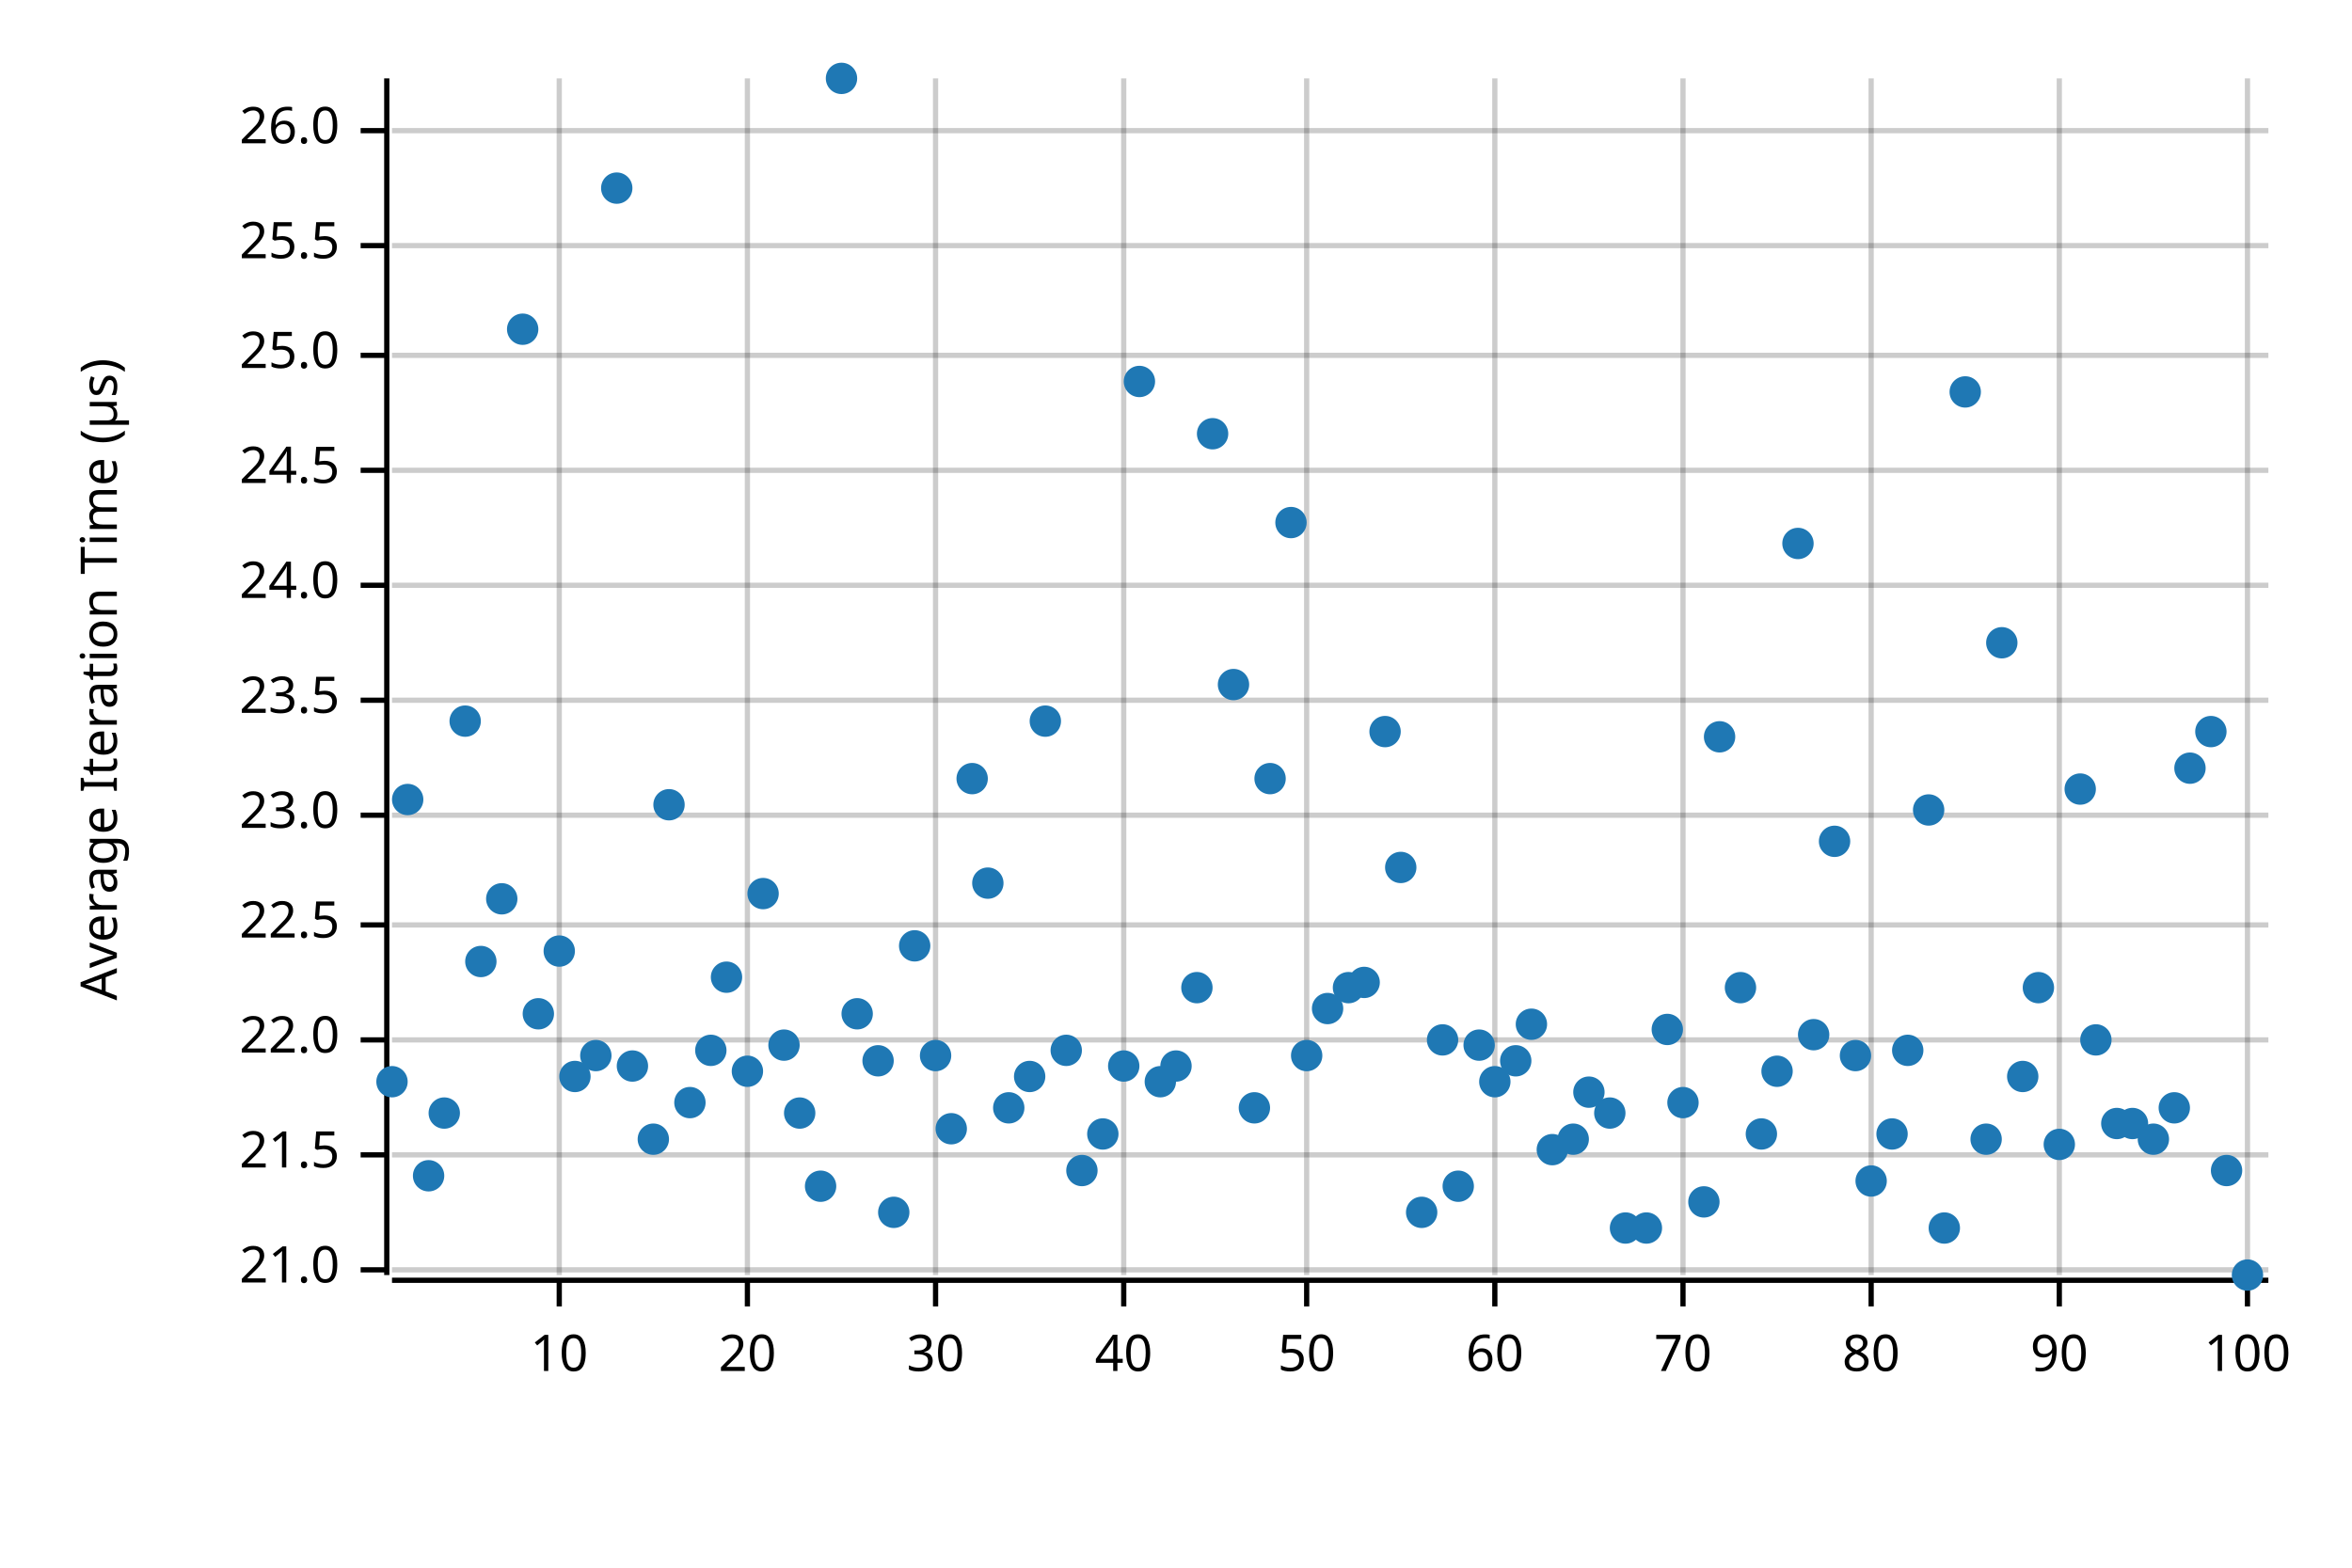
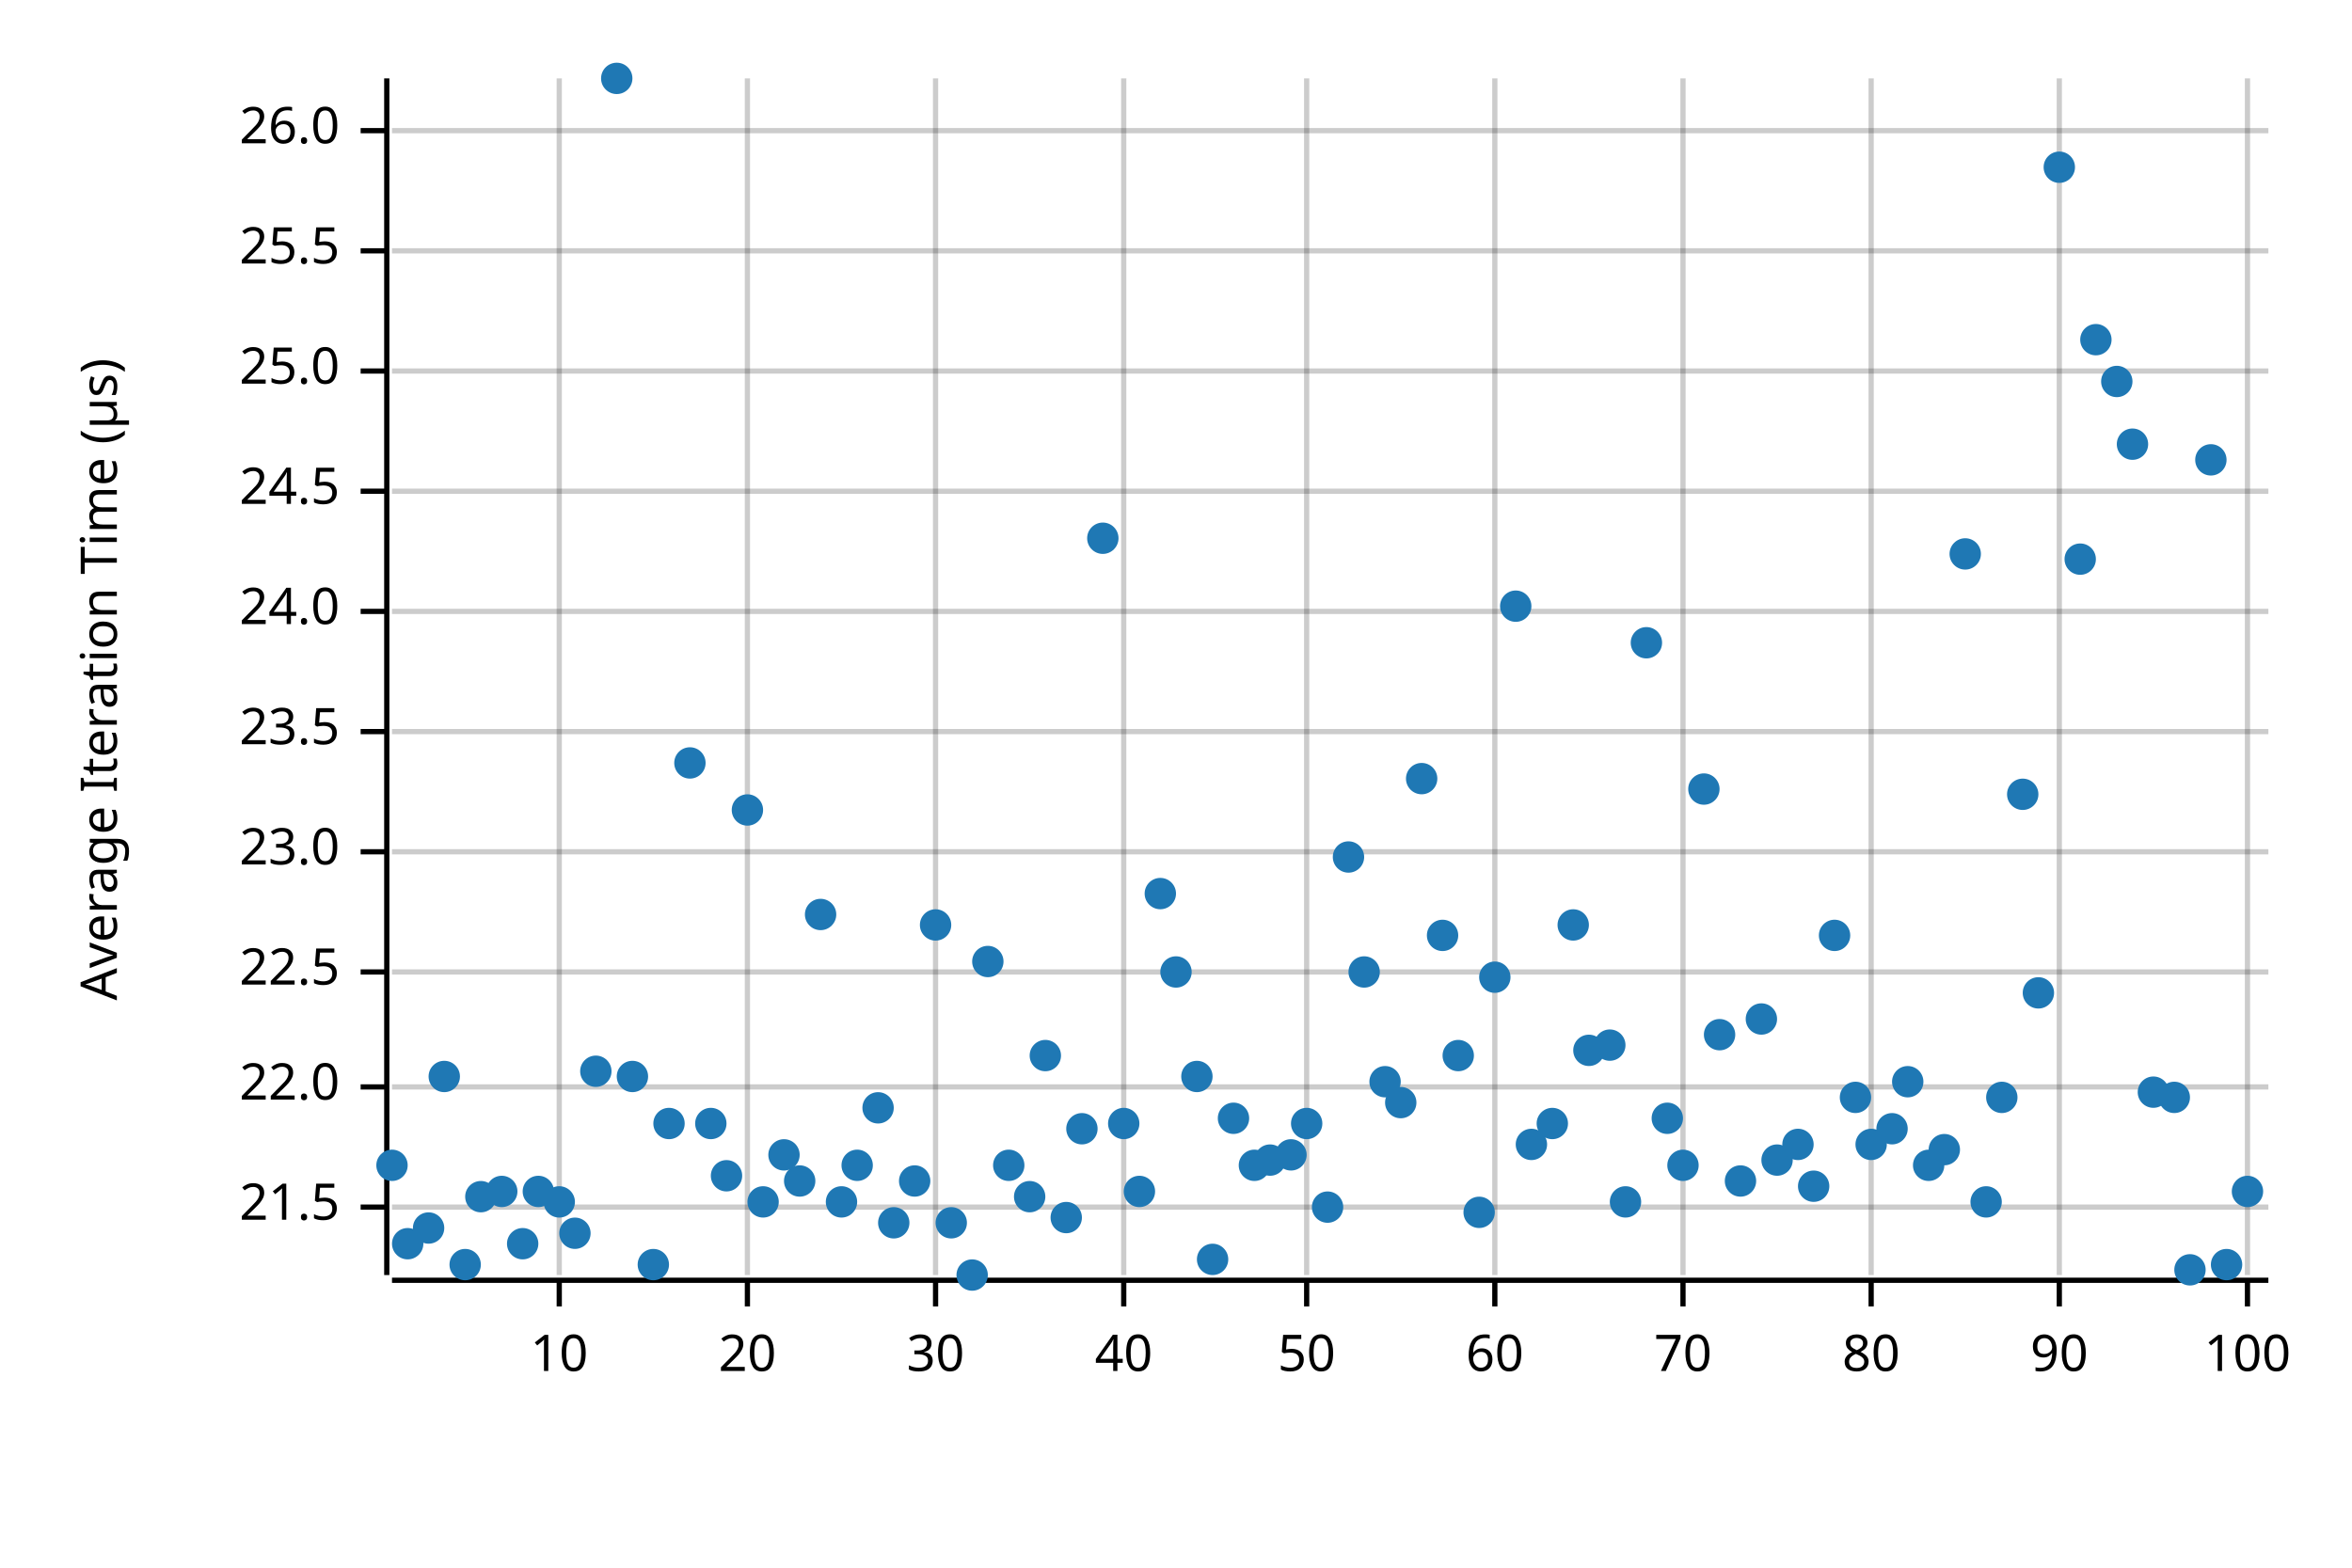
<svg xmlns="http://www.w3.org/2000/svg" width="450" height="300" viewBox="0 0 450 300">
  <text x="15" y="130" dy="0.76em" text-anchor="middle" font-family="sans-serif" font-size="9.677" opacity="1" fill="#000000" transform="rotate(270, 15, 130)">
Average Iteration Time (µs)
</text>
  <line opacity="0.2" stroke="#000000" stroke-width="1" x1="107" y1="244" x2="107" y2="15" />
  <line opacity="0.2" stroke="#000000" stroke-width="1" x1="143" y1="244" x2="143" y2="15" />
  <line opacity="0.2" stroke="#000000" stroke-width="1" x1="179" y1="244" x2="179" y2="15" />
  <line opacity="0.2" stroke="#000000" stroke-width="1" x1="215" y1="244" x2="215" y2="15" />
  <line opacity="0.2" stroke="#000000" stroke-width="1" x1="250" y1="244" x2="250" y2="15" />
  <line opacity="0.2" stroke="#000000" stroke-width="1" x1="286" y1="244" x2="286" y2="15" />
  <line opacity="0.2" stroke="#000000" stroke-width="1" x1="322" y1="244" x2="322" y2="15" />
  <line opacity="0.2" stroke="#000000" stroke-width="1" x1="358" y1="244" x2="358" y2="15" />
  <line opacity="0.2" stroke="#000000" stroke-width="1" x1="394" y1="244" x2="394" y2="15" />
  <line opacity="0.2" stroke="#000000" stroke-width="1" x1="430" y1="244" x2="430" y2="15" />
-   <line opacity="0.2" stroke="#000000" stroke-width="1" x1="75" y1="243" x2="434" y2="243" />
-   <line opacity="0.2" stroke="#000000" stroke-width="1" x1="75" y1="221" x2="434" y2="221" />
-   <line opacity="0.2" stroke="#000000" stroke-width="1" x1="75" y1="199" x2="434" y2="199" />
-   <line opacity="0.2" stroke="#000000" stroke-width="1" x1="75" y1="177" x2="434" y2="177" />
-   <line opacity="0.2" stroke="#000000" stroke-width="1" x1="75" y1="156" x2="434" y2="156" />
-   <line opacity="0.2" stroke="#000000" stroke-width="1" x1="75" y1="134" x2="434" y2="134" />
-   <line opacity="0.2" stroke="#000000" stroke-width="1" x1="75" y1="112" x2="434" y2="112" />
-   <line opacity="0.2" stroke="#000000" stroke-width="1" x1="75" y1="90" x2="434" y2="90" />
-   <line opacity="0.2" stroke="#000000" stroke-width="1" x1="75" y1="68" x2="434" y2="68" />
-   <line opacity="0.2" stroke="#000000" stroke-width="1" x1="75" y1="47" x2="434" y2="47" />
+   <line opacity="0.2" stroke="#000000" stroke-width="1" x1="75" y1="231" x2="434" y2="231" />
+   <line opacity="0.2" stroke="#000000" stroke-width="1" x1="75" y1="208" x2="434" y2="208" />
+   <line opacity="0.2" stroke="#000000" stroke-width="1" x1="75" y1="186" x2="434" y2="186" />
+   <line opacity="0.2" stroke="#000000" stroke-width="1" x1="75" y1="163" x2="434" y2="163" />
+   <line opacity="0.2" stroke="#000000" stroke-width="1" x1="75" y1="140" x2="434" y2="140" />
+   <line opacity="0.2" stroke="#000000" stroke-width="1" x1="75" y1="117" x2="434" y2="117" />
+   <line opacity="0.2" stroke="#000000" stroke-width="1" x1="75" y1="94" x2="434" y2="94" />
+   <line opacity="0.2" stroke="#000000" stroke-width="1" x1="75" y1="71" x2="434" y2="71" />
+   <line opacity="0.2" stroke="#000000" stroke-width="1" x1="75" y1="48" x2="434" y2="48" />
  <line opacity="0.2" stroke="#000000" stroke-width="1" x1="75" y1="25" x2="434" y2="25" />
  <polyline fill="none" opacity="1" stroke="#000000" stroke-width="1" points="74,15 74,244 " />
-   <text x="65" y="243" dy="0.5ex" text-anchor="end" font-family="sans-serif" font-size="9.677" opacity="1" fill="#000000">
- 21.0
- </text>
-   <polyline fill="none" opacity="1" stroke="#000000" stroke-width="1" points="69,243 74,243 " />
-   <text x="65" y="221" dy="0.5ex" text-anchor="end" font-family="sans-serif" font-size="9.677" opacity="1" fill="#000000">
+   <text x="65" y="231" dy="0.5ex" text-anchor="end" font-family="sans-serif" font-size="9.677" opacity="1" fill="#000000">
21.5
</text>
-   <polyline fill="none" opacity="1" stroke="#000000" stroke-width="1" points="69,221 74,221 " />
-   <text x="65" y="199" dy="0.5ex" text-anchor="end" font-family="sans-serif" font-size="9.677" opacity="1" fill="#000000">
+   <polyline fill="none" opacity="1" stroke="#000000" stroke-width="1" points="69,231 74,231 " />
+   <text x="65" y="208" dy="0.5ex" text-anchor="end" font-family="sans-serif" font-size="9.677" opacity="1" fill="#000000">
22.0
</text>
-   <polyline fill="none" opacity="1" stroke="#000000" stroke-width="1" points="69,199 74,199 " />
-   <text x="65" y="177" dy="0.5ex" text-anchor="end" font-family="sans-serif" font-size="9.677" opacity="1" fill="#000000">
+   <polyline fill="none" opacity="1" stroke="#000000" stroke-width="1" points="69,208 74,208 " />
+   <text x="65" y="186" dy="0.5ex" text-anchor="end" font-family="sans-serif" font-size="9.677" opacity="1" fill="#000000">
22.5
</text>
-   <polyline fill="none" opacity="1" stroke="#000000" stroke-width="1" points="69,177 74,177 " />
-   <text x="65" y="156" dy="0.5ex" text-anchor="end" font-family="sans-serif" font-size="9.677" opacity="1" fill="#000000">
+   <polyline fill="none" opacity="1" stroke="#000000" stroke-width="1" points="69,186 74,186 " />
+   <text x="65" y="163" dy="0.5ex" text-anchor="end" font-family="sans-serif" font-size="9.677" opacity="1" fill="#000000">
23.0
</text>
-   <polyline fill="none" opacity="1" stroke="#000000" stroke-width="1" points="69,156 74,156 " />
-   <text x="65" y="134" dy="0.5ex" text-anchor="end" font-family="sans-serif" font-size="9.677" opacity="1" fill="#000000">
+   <polyline fill="none" opacity="1" stroke="#000000" stroke-width="1" points="69,163 74,163 " />
+   <text x="65" y="140" dy="0.5ex" text-anchor="end" font-family="sans-serif" font-size="9.677" opacity="1" fill="#000000">
23.5
</text>
-   <polyline fill="none" opacity="1" stroke="#000000" stroke-width="1" points="69,134 74,134 " />
-   <text x="65" y="112" dy="0.5ex" text-anchor="end" font-family="sans-serif" font-size="9.677" opacity="1" fill="#000000">
+   <polyline fill="none" opacity="1" stroke="#000000" stroke-width="1" points="69,140 74,140 " />
+   <text x="65" y="117" dy="0.5ex" text-anchor="end" font-family="sans-serif" font-size="9.677" opacity="1" fill="#000000">
24.0
</text>
-   <polyline fill="none" opacity="1" stroke="#000000" stroke-width="1" points="69,112 74,112 " />
-   <text x="65" y="90" dy="0.5ex" text-anchor="end" font-family="sans-serif" font-size="9.677" opacity="1" fill="#000000">
+   <polyline fill="none" opacity="1" stroke="#000000" stroke-width="1" points="69,117 74,117 " />
+   <text x="65" y="94" dy="0.5ex" text-anchor="end" font-family="sans-serif" font-size="9.677" opacity="1" fill="#000000">
24.5
</text>
-   <polyline fill="none" opacity="1" stroke="#000000" stroke-width="1" points="69,90 74,90 " />
-   <text x="65" y="68" dy="0.5ex" text-anchor="end" font-family="sans-serif" font-size="9.677" opacity="1" fill="#000000">
+   <polyline fill="none" opacity="1" stroke="#000000" stroke-width="1" points="69,94 74,94 " />
+   <text x="65" y="71" dy="0.5ex" text-anchor="end" font-family="sans-serif" font-size="9.677" opacity="1" fill="#000000">
25.0
</text>
-   <polyline fill="none" opacity="1" stroke="#000000" stroke-width="1" points="69,68 74,68 " />
-   <text x="65" y="47" dy="0.5ex" text-anchor="end" font-family="sans-serif" font-size="9.677" opacity="1" fill="#000000">
+   <polyline fill="none" opacity="1" stroke="#000000" stroke-width="1" points="69,71 74,71 " />
+   <text x="65" y="48" dy="0.5ex" text-anchor="end" font-family="sans-serif" font-size="9.677" opacity="1" fill="#000000">
25.5
</text>
-   <polyline fill="none" opacity="1" stroke="#000000" stroke-width="1" points="69,47 74,47 " />
+   <polyline fill="none" opacity="1" stroke="#000000" stroke-width="1" points="69,48 74,48 " />
  <text x="65" y="25" dy="0.5ex" text-anchor="end" font-family="sans-serif" font-size="9.677" opacity="1" fill="#000000">
26.0
</text>
  <polyline fill="none" opacity="1" stroke="#000000" stroke-width="1" points="69,25 74,25 " />
  <polyline fill="none" opacity="1" stroke="#000000" stroke-width="1" points="75,245 434,245 " />
  <text x="107" y="255" dy="0.76em" text-anchor="middle" font-family="sans-serif" font-size="9.677" opacity="1" fill="#000000">
10
</text>
  <polyline fill="none" opacity="1" stroke="#000000" stroke-width="1" points="107,245 107,250 " />
  <text x="143" y="255" dy="0.76em" text-anchor="middle" font-family="sans-serif" font-size="9.677" opacity="1" fill="#000000">
20
</text>
  <polyline fill="none" opacity="1" stroke="#000000" stroke-width="1" points="143,245 143,250 " />
  <text x="179" y="255" dy="0.76em" text-anchor="middle" font-family="sans-serif" font-size="9.677" opacity="1" fill="#000000">
30
</text>
  <polyline fill="none" opacity="1" stroke="#000000" stroke-width="1" points="179,245 179,250 " />
  <text x="215" y="255" dy="0.76em" text-anchor="middle" font-family="sans-serif" font-size="9.677" opacity="1" fill="#000000">
40
</text>
  <polyline fill="none" opacity="1" stroke="#000000" stroke-width="1" points="215,245 215,250 " />
  <text x="250" y="255" dy="0.76em" text-anchor="middle" font-family="sans-serif" font-size="9.677" opacity="1" fill="#000000">
50
</text>
  <polyline fill="none" opacity="1" stroke="#000000" stroke-width="1" points="250,245 250,250 " />
  <text x="286" y="255" dy="0.76em" text-anchor="middle" font-family="sans-serif" font-size="9.677" opacity="1" fill="#000000">
60
</text>
  <polyline fill="none" opacity="1" stroke="#000000" stroke-width="1" points="286,245 286,250 " />
  <text x="322" y="255" dy="0.76em" text-anchor="middle" font-family="sans-serif" font-size="9.677" opacity="1" fill="#000000">
70
</text>
  <polyline fill="none" opacity="1" stroke="#000000" stroke-width="1" points="322,245 322,250 " />
  <text x="358" y="255" dy="0.76em" text-anchor="middle" font-family="sans-serif" font-size="9.677" opacity="1" fill="#000000">
80
</text>
  <polyline fill="none" opacity="1" stroke="#000000" stroke-width="1" points="358,245 358,250 " />
  <text x="394" y="255" dy="0.76em" text-anchor="middle" font-family="sans-serif" font-size="9.677" opacity="1" fill="#000000">
90
</text>
  <polyline fill="none" opacity="1" stroke="#000000" stroke-width="1" points="394,245 394,250 " />
  <text x="430" y="255" dy="0.76em" text-anchor="middle" font-family="sans-serif" font-size="9.677" opacity="1" fill="#000000">
100
</text>
  <polyline fill="none" opacity="1" stroke="#000000" stroke-width="1" points="430,245 430,250 " />
-   <circle cx="75" cy="207" r="3" opacity="1" fill="#1F78B4" stroke="none" stroke-width="1" />
-   <circle cx="78" cy="153" r="3" opacity="1" fill="#1F78B4" stroke="none" stroke-width="1" />
-   <circle cx="82" cy="225" r="3" opacity="1" fill="#1F78B4" stroke="none" stroke-width="1" />
-   <circle cx="85" cy="213" r="3" opacity="1" fill="#1F78B4" stroke="none" stroke-width="1" />
-   <circle cx="89" cy="138" r="3" opacity="1" fill="#1F78B4" stroke="none" stroke-width="1" />
-   <circle cx="92" cy="184" r="3" opacity="1" fill="#1F78B4" stroke="none" stroke-width="1" />
-   <circle cx="96" cy="172" r="3" opacity="1" fill="#1F78B4" stroke="none" stroke-width="1" />
-   <circle cx="100" cy="63" r="3" opacity="1" fill="#1F78B4" stroke="none" stroke-width="1" />
-   <circle cx="103" cy="194" r="3" opacity="1" fill="#1F78B4" stroke="none" stroke-width="1" />
-   <circle cx="107" cy="182" r="3" opacity="1" fill="#1F78B4" stroke="none" stroke-width="1" />
-   <circle cx="110" cy="206" r="3" opacity="1" fill="#1F78B4" stroke="none" stroke-width="1" />
-   <circle cx="114" cy="202" r="3" opacity="1" fill="#1F78B4" stroke="none" stroke-width="1" />
-   <circle cx="118" cy="36" r="3" opacity="1" fill="#1F78B4" stroke="none" stroke-width="1" />
-   <circle cx="121" cy="204" r="3" opacity="1" fill="#1F78B4" stroke="none" stroke-width="1" />
-   <circle cx="125" cy="218" r="3" opacity="1" fill="#1F78B4" stroke="none" stroke-width="1" />
-   <circle cx="128" cy="154" r="3" opacity="1" fill="#1F78B4" stroke="none" stroke-width="1" />
-   <circle cx="132" cy="211" r="3" opacity="1" fill="#1F78B4" stroke="none" stroke-width="1" />
-   <circle cx="136" cy="201" r="3" opacity="1" fill="#1F78B4" stroke="none" stroke-width="1" />
-   <circle cx="139" cy="187" r="3" opacity="1" fill="#1F78B4" stroke="none" stroke-width="1" />
-   <circle cx="143" cy="205" r="3" opacity="1" fill="#1F78B4" stroke="none" stroke-width="1" />
-   <circle cx="146" cy="171" r="3" opacity="1" fill="#1F78B4" stroke="none" stroke-width="1" />
-   <circle cx="150" cy="200" r="3" opacity="1" fill="#1F78B4" stroke="none" stroke-width="1" />
-   <circle cx="153" cy="213" r="3" opacity="1" fill="#1F78B4" stroke="none" stroke-width="1" />
-   <circle cx="157" cy="227" r="3" opacity="1" fill="#1F78B4" stroke="none" stroke-width="1" />
-   <circle cx="161" cy="15" r="3" opacity="1" fill="#1F78B4" stroke="none" stroke-width="1" />
-   <circle cx="164" cy="194" r="3" opacity="1" fill="#1F78B4" stroke="none" stroke-width="1" />
-   <circle cx="168" cy="203" r="3" opacity="1" fill="#1F78B4" stroke="none" stroke-width="1" />
-   <circle cx="171" cy="232" r="3" opacity="1" fill="#1F78B4" stroke="none" stroke-width="1" />
-   <circle cx="175" cy="181" r="3" opacity="1" fill="#1F78B4" stroke="none" stroke-width="1" />
-   <circle cx="179" cy="202" r="3" opacity="1" fill="#1F78B4" stroke="none" stroke-width="1" />
-   <circle cx="182" cy="216" r="3" opacity="1" fill="#1F78B4" stroke="none" stroke-width="1" />
-   <circle cx="186" cy="149" r="3" opacity="1" fill="#1F78B4" stroke="none" stroke-width="1" />
-   <circle cx="189" cy="169" r="3" opacity="1" fill="#1F78B4" stroke="none" stroke-width="1" />
-   <circle cx="193" cy="212" r="3" opacity="1" fill="#1F78B4" stroke="none" stroke-width="1" />
-   <circle cx="197" cy="206" r="3" opacity="1" fill="#1F78B4" stroke="none" stroke-width="1" />
-   <circle cx="200" cy="138" r="3" opacity="1" fill="#1F78B4" stroke="none" stroke-width="1" />
-   <circle cx="204" cy="201" r="3" opacity="1" fill="#1F78B4" stroke="none" stroke-width="1" />
-   <circle cx="207" cy="224" r="3" opacity="1" fill="#1F78B4" stroke="none" stroke-width="1" />
-   <circle cx="211" cy="217" r="3" opacity="1" fill="#1F78B4" stroke="none" stroke-width="1" />
-   <circle cx="215" cy="204" r="3" opacity="1" fill="#1F78B4" stroke="none" stroke-width="1" />
-   <circle cx="218" cy="73" r="3" opacity="1" fill="#1F78B4" stroke="none" stroke-width="1" />
-   <circle cx="222" cy="207" r="3" opacity="1" fill="#1F78B4" stroke="none" stroke-width="1" />
-   <circle cx="225" cy="204" r="3" opacity="1" fill="#1F78B4" stroke="none" stroke-width="1" />
-   <circle cx="229" cy="189" r="3" opacity="1" fill="#1F78B4" stroke="none" stroke-width="1" />
-   <circle cx="232" cy="83" r="3" opacity="1" fill="#1F78B4" stroke="none" stroke-width="1" />
-   <circle cx="236" cy="131" r="3" opacity="1" fill="#1F78B4" stroke="none" stroke-width="1" />
-   <circle cx="240" cy="212" r="3" opacity="1" fill="#1F78B4" stroke="none" stroke-width="1" />
-   <circle cx="243" cy="149" r="3" opacity="1" fill="#1F78B4" stroke="none" stroke-width="1" />
-   <circle cx="247" cy="100" r="3" opacity="1" fill="#1F78B4" stroke="none" stroke-width="1" />
-   <circle cx="250" cy="202" r="3" opacity="1" fill="#1F78B4" stroke="none" stroke-width="1" />
-   <circle cx="254" cy="193" r="3" opacity="1" fill="#1F78B4" stroke="none" stroke-width="1" />
-   <circle cx="258" cy="189" r="3" opacity="1" fill="#1F78B4" stroke="none" stroke-width="1" />
-   <circle cx="261" cy="188" r="3" opacity="1" fill="#1F78B4" stroke="none" stroke-width="1" />
-   <circle cx="265" cy="140" r="3" opacity="1" fill="#1F78B4" stroke="none" stroke-width="1" />
-   <circle cx="268" cy="166" r="3" opacity="1" fill="#1F78B4" stroke="none" stroke-width="1" />
-   <circle cx="272" cy="232" r="3" opacity="1" fill="#1F78B4" stroke="none" stroke-width="1" />
-   <circle cx="276" cy="199" r="3" opacity="1" fill="#1F78B4" stroke="none" stroke-width="1" />
-   <circle cx="279" cy="227" r="3" opacity="1" fill="#1F78B4" stroke="none" stroke-width="1" />
-   <circle cx="283" cy="200" r="3" opacity="1" fill="#1F78B4" stroke="none" stroke-width="1" />
-   <circle cx="286" cy="207" r="3" opacity="1" fill="#1F78B4" stroke="none" stroke-width="1" />
-   <circle cx="290" cy="203" r="3" opacity="1" fill="#1F78B4" stroke="none" stroke-width="1" />
-   <circle cx="293" cy="196" r="3" opacity="1" fill="#1F78B4" stroke="none" stroke-width="1" />
-   <circle cx="297" cy="220" r="3" opacity="1" fill="#1F78B4" stroke="none" stroke-width="1" />
-   <circle cx="301" cy="218" r="3" opacity="1" fill="#1F78B4" stroke="none" stroke-width="1" />
-   <circle cx="304" cy="209" r="3" opacity="1" fill="#1F78B4" stroke="none" stroke-width="1" />
-   <circle cx="308" cy="213" r="3" opacity="1" fill="#1F78B4" stroke="none" stroke-width="1" />
-   <circle cx="311" cy="235" r="3" opacity="1" fill="#1F78B4" stroke="none" stroke-width="1" />
-   <circle cx="315" cy="235" r="3" opacity="1" fill="#1F78B4" stroke="none" stroke-width="1" />
-   <circle cx="319" cy="197" r="3" opacity="1" fill="#1F78B4" stroke="none" stroke-width="1" />
-   <circle cx="322" cy="211" r="3" opacity="1" fill="#1F78B4" stroke="none" stroke-width="1" />
-   <circle cx="326" cy="230" r="3" opacity="1" fill="#1F78B4" stroke="none" stroke-width="1" />
-   <circle cx="329" cy="141" r="3" opacity="1" fill="#1F78B4" stroke="none" stroke-width="1" />
-   <circle cx="333" cy="189" r="3" opacity="1" fill="#1F78B4" stroke="none" stroke-width="1" />
-   <circle cx="337" cy="217" r="3" opacity="1" fill="#1F78B4" stroke="none" stroke-width="1" />
-   <circle cx="340" cy="205" r="3" opacity="1" fill="#1F78B4" stroke="none" stroke-width="1" />
-   <circle cx="344" cy="104" r="3" opacity="1" fill="#1F78B4" stroke="none" stroke-width="1" />
-   <circle cx="347" cy="198" r="3" opacity="1" fill="#1F78B4" stroke="none" stroke-width="1" />
-   <circle cx="351" cy="161" r="3" opacity="1" fill="#1F78B4" stroke="none" stroke-width="1" />
-   <circle cx="355" cy="202" r="3" opacity="1" fill="#1F78B4" stroke="none" stroke-width="1" />
-   <circle cx="358" cy="226" r="3" opacity="1" fill="#1F78B4" stroke="none" stroke-width="1" />
-   <circle cx="362" cy="217" r="3" opacity="1" fill="#1F78B4" stroke="none" stroke-width="1" />
-   <circle cx="365" cy="201" r="3" opacity="1" fill="#1F78B4" stroke="none" stroke-width="1" />
-   <circle cx="369" cy="155" r="3" opacity="1" fill="#1F78B4" stroke="none" stroke-width="1" />
-   <circle cx="372" cy="235" r="3" opacity="1" fill="#1F78B4" stroke="none" stroke-width="1" />
-   <circle cx="376" cy="75" r="3" opacity="1" fill="#1F78B4" stroke="none" stroke-width="1" />
-   <circle cx="380" cy="218" r="3" opacity="1" fill="#1F78B4" stroke="none" stroke-width="1" />
-   <circle cx="383" cy="123" r="3" opacity="1" fill="#1F78B4" stroke="none" stroke-width="1" />
-   <circle cx="387" cy="206" r="3" opacity="1" fill="#1F78B4" stroke="none" stroke-width="1" />
-   <circle cx="390" cy="189" r="3" opacity="1" fill="#1F78B4" stroke="none" stroke-width="1" />
-   <circle cx="394" cy="219" r="3" opacity="1" fill="#1F78B4" stroke="none" stroke-width="1" />
-   <circle cx="398" cy="151" r="3" opacity="1" fill="#1F78B4" stroke="none" stroke-width="1" />
-   <circle cx="401" cy="199" r="3" opacity="1" fill="#1F78B4" stroke="none" stroke-width="1" />
-   <circle cx="405" cy="215" r="3" opacity="1" fill="#1F78B4" stroke="none" stroke-width="1" />
-   <circle cx="408" cy="215" r="3" opacity="1" fill="#1F78B4" stroke="none" stroke-width="1" />
-   <circle cx="412" cy="218" r="3" opacity="1" fill="#1F78B4" stroke="none" stroke-width="1" />
-   <circle cx="416" cy="212" r="3" opacity="1" fill="#1F78B4" stroke="none" stroke-width="1" />
-   <circle cx="419" cy="147" r="3" opacity="1" fill="#1F78B4" stroke="none" stroke-width="1" />
-   <circle cx="423" cy="140" r="3" opacity="1" fill="#1F78B4" stroke="none" stroke-width="1" />
-   <circle cx="426" cy="224" r="3" opacity="1" fill="#1F78B4" stroke="none" stroke-width="1" />
-   <circle cx="430" cy="244" r="3" opacity="1" fill="#1F78B4" stroke="none" stroke-width="1" />
+   <circle cx="75" cy="223" r="3" opacity="1" fill="#1F78B4" stroke="none" stroke-width="1" />
+   <circle cx="78" cy="238" r="3" opacity="1" fill="#1F78B4" stroke="none" stroke-width="1" />
+   <circle cx="82" cy="235" r="3" opacity="1" fill="#1F78B4" stroke="none" stroke-width="1" />
+   <circle cx="85" cy="206" r="3" opacity="1" fill="#1F78B4" stroke="none" stroke-width="1" />
+   <circle cx="89" cy="242" r="3" opacity="1" fill="#1F78B4" stroke="none" stroke-width="1" />
+   <circle cx="92" cy="229" r="3" opacity="1" fill="#1F78B4" stroke="none" stroke-width="1" />
+   <circle cx="96" cy="228" r="3" opacity="1" fill="#1F78B4" stroke="none" stroke-width="1" />
+   <circle cx="100" cy="238" r="3" opacity="1" fill="#1F78B4" stroke="none" stroke-width="1" />
+   <circle cx="103" cy="228" r="3" opacity="1" fill="#1F78B4" stroke="none" stroke-width="1" />
+   <circle cx="107" cy="230" r="3" opacity="1" fill="#1F78B4" stroke="none" stroke-width="1" />
+   <circle cx="110" cy="236" r="3" opacity="1" fill="#1F78B4" stroke="none" stroke-width="1" />
+   <circle cx="114" cy="205" r="3" opacity="1" fill="#1F78B4" stroke="none" stroke-width="1" />
+   <circle cx="118" cy="15" r="3" opacity="1" fill="#1F78B4" stroke="none" stroke-width="1" />
+   <circle cx="121" cy="206" r="3" opacity="1" fill="#1F78B4" stroke="none" stroke-width="1" />
+   <circle cx="125" cy="242" r="3" opacity="1" fill="#1F78B4" stroke="none" stroke-width="1" />
+   <circle cx="128" cy="215" r="3" opacity="1" fill="#1F78B4" stroke="none" stroke-width="1" />
+   <circle cx="132" cy="146" r="3" opacity="1" fill="#1F78B4" stroke="none" stroke-width="1" />
+   <circle cx="136" cy="215" r="3" opacity="1" fill="#1F78B4" stroke="none" stroke-width="1" />
+   <circle cx="139" cy="225" r="3" opacity="1" fill="#1F78B4" stroke="none" stroke-width="1" />
+   <circle cx="143" cy="155" r="3" opacity="1" fill="#1F78B4" stroke="none" stroke-width="1" />
+   <circle cx="146" cy="230" r="3" opacity="1" fill="#1F78B4" stroke="none" stroke-width="1" />
+   <circle cx="150" cy="221" r="3" opacity="1" fill="#1F78B4" stroke="none" stroke-width="1" />
+   <circle cx="153" cy="226" r="3" opacity="1" fill="#1F78B4" stroke="none" stroke-width="1" />
+   <circle cx="157" cy="175" r="3" opacity="1" fill="#1F78B4" stroke="none" stroke-width="1" />
+   <circle cx="161" cy="230" r="3" opacity="1" fill="#1F78B4" stroke="none" stroke-width="1" />
+   <circle cx="164" cy="223" r="3" opacity="1" fill="#1F78B4" stroke="none" stroke-width="1" />
+   <circle cx="168" cy="212" r="3" opacity="1" fill="#1F78B4" stroke="none" stroke-width="1" />
+   <circle cx="171" cy="234" r="3" opacity="1" fill="#1F78B4" stroke="none" stroke-width="1" />
+   <circle cx="175" cy="226" r="3" opacity="1" fill="#1F78B4" stroke="none" stroke-width="1" />
+   <circle cx="179" cy="177" r="3" opacity="1" fill="#1F78B4" stroke="none" stroke-width="1" />
+   <circle cx="182" cy="234" r="3" opacity="1" fill="#1F78B4" stroke="none" stroke-width="1" />
+   <circle cx="186" cy="244" r="3" opacity="1" fill="#1F78B4" stroke="none" stroke-width="1" />
+   <circle cx="189" cy="184" r="3" opacity="1" fill="#1F78B4" stroke="none" stroke-width="1" />
+   <circle cx="193" cy="223" r="3" opacity="1" fill="#1F78B4" stroke="none" stroke-width="1" />
+   <circle cx="197" cy="229" r="3" opacity="1" fill="#1F78B4" stroke="none" stroke-width="1" />
+   <circle cx="200" cy="202" r="3" opacity="1" fill="#1F78B4" stroke="none" stroke-width="1" />
+   <circle cx="204" cy="233" r="3" opacity="1" fill="#1F78B4" stroke="none" stroke-width="1" />
+   <circle cx="207" cy="216" r="3" opacity="1" fill="#1F78B4" stroke="none" stroke-width="1" />
+   <circle cx="211" cy="103" r="3" opacity="1" fill="#1F78B4" stroke="none" stroke-width="1" />
+   <circle cx="215" cy="215" r="3" opacity="1" fill="#1F78B4" stroke="none" stroke-width="1" />
+   <circle cx="218" cy="228" r="3" opacity="1" fill="#1F78B4" stroke="none" stroke-width="1" />
+   <circle cx="222" cy="171" r="3" opacity="1" fill="#1F78B4" stroke="none" stroke-width="1" />
+   <circle cx="225" cy="186" r="3" opacity="1" fill="#1F78B4" stroke="none" stroke-width="1" />
+   <circle cx="229" cy="206" r="3" opacity="1" fill="#1F78B4" stroke="none" stroke-width="1" />
+   <circle cx="232" cy="241" r="3" opacity="1" fill="#1F78B4" stroke="none" stroke-width="1" />
+   <circle cx="236" cy="214" r="3" opacity="1" fill="#1F78B4" stroke="none" stroke-width="1" />
+   <circle cx="240" cy="223" r="3" opacity="1" fill="#1F78B4" stroke="none" stroke-width="1" />
+   <circle cx="243" cy="222" r="3" opacity="1" fill="#1F78B4" stroke="none" stroke-width="1" />
+   <circle cx="247" cy="221" r="3" opacity="1" fill="#1F78B4" stroke="none" stroke-width="1" />
+   <circle cx="250" cy="215" r="3" opacity="1" fill="#1F78B4" stroke="none" stroke-width="1" />
+   <circle cx="254" cy="231" r="3" opacity="1" fill="#1F78B4" stroke="none" stroke-width="1" />
+   <circle cx="258" cy="164" r="3" opacity="1" fill="#1F78B4" stroke="none" stroke-width="1" />
+   <circle cx="261" cy="186" r="3" opacity="1" fill="#1F78B4" stroke="none" stroke-width="1" />
+   <circle cx="265" cy="207" r="3" opacity="1" fill="#1F78B4" stroke="none" stroke-width="1" />
+   <circle cx="268" cy="211" r="3" opacity="1" fill="#1F78B4" stroke="none" stroke-width="1" />
+   <circle cx="272" cy="149" r="3" opacity="1" fill="#1F78B4" stroke="none" stroke-width="1" />
+   <circle cx="276" cy="179" r="3" opacity="1" fill="#1F78B4" stroke="none" stroke-width="1" />
+   <circle cx="279" cy="202" r="3" opacity="1" fill="#1F78B4" stroke="none" stroke-width="1" />
+   <circle cx="283" cy="232" r="3" opacity="1" fill="#1F78B4" stroke="none" stroke-width="1" />
+   <circle cx="286" cy="187" r="3" opacity="1" fill="#1F78B4" stroke="none" stroke-width="1" />
+   <circle cx="290" cy="116" r="3" opacity="1" fill="#1F78B4" stroke="none" stroke-width="1" />
+   <circle cx="293" cy="219" r="3" opacity="1" fill="#1F78B4" stroke="none" stroke-width="1" />
+   <circle cx="297" cy="215" r="3" opacity="1" fill="#1F78B4" stroke="none" stroke-width="1" />
+   <circle cx="301" cy="177" r="3" opacity="1" fill="#1F78B4" stroke="none" stroke-width="1" />
+   <circle cx="304" cy="201" r="3" opacity="1" fill="#1F78B4" stroke="none" stroke-width="1" />
+   <circle cx="308" cy="200" r="3" opacity="1" fill="#1F78B4" stroke="none" stroke-width="1" />
+   <circle cx="311" cy="230" r="3" opacity="1" fill="#1F78B4" stroke="none" stroke-width="1" />
+   <circle cx="315" cy="123" r="3" opacity="1" fill="#1F78B4" stroke="none" stroke-width="1" />
+   <circle cx="319" cy="214" r="3" opacity="1" fill="#1F78B4" stroke="none" stroke-width="1" />
+   <circle cx="322" cy="223" r="3" opacity="1" fill="#1F78B4" stroke="none" stroke-width="1" />
+   <circle cx="326" cy="151" r="3" opacity="1" fill="#1F78B4" stroke="none" stroke-width="1" />
+   <circle cx="329" cy="198" r="3" opacity="1" fill="#1F78B4" stroke="none" stroke-width="1" />
+   <circle cx="333" cy="226" r="3" opacity="1" fill="#1F78B4" stroke="none" stroke-width="1" />
+   <circle cx="337" cy="195" r="3" opacity="1" fill="#1F78B4" stroke="none" stroke-width="1" />
+   <circle cx="340" cy="222" r="3" opacity="1" fill="#1F78B4" stroke="none" stroke-width="1" />
+   <circle cx="344" cy="219" r="3" opacity="1" fill="#1F78B4" stroke="none" stroke-width="1" />
+   <circle cx="347" cy="227" r="3" opacity="1" fill="#1F78B4" stroke="none" stroke-width="1" />
+   <circle cx="351" cy="179" r="3" opacity="1" fill="#1F78B4" stroke="none" stroke-width="1" />
+   <circle cx="355" cy="210" r="3" opacity="1" fill="#1F78B4" stroke="none" stroke-width="1" />
+   <circle cx="358" cy="219" r="3" opacity="1" fill="#1F78B4" stroke="none" stroke-width="1" />
+   <circle cx="362" cy="216" r="3" opacity="1" fill="#1F78B4" stroke="none" stroke-width="1" />
+   <circle cx="365" cy="207" r="3" opacity="1" fill="#1F78B4" stroke="none" stroke-width="1" />
+   <circle cx="369" cy="223" r="3" opacity="1" fill="#1F78B4" stroke="none" stroke-width="1" />
+   <circle cx="372" cy="220" r="3" opacity="1" fill="#1F78B4" stroke="none" stroke-width="1" />
+   <circle cx="376" cy="106" r="3" opacity="1" fill="#1F78B4" stroke="none" stroke-width="1" />
+   <circle cx="380" cy="230" r="3" opacity="1" fill="#1F78B4" stroke="none" stroke-width="1" />
+   <circle cx="383" cy="210" r="3" opacity="1" fill="#1F78B4" stroke="none" stroke-width="1" />
+   <circle cx="387" cy="152" r="3" opacity="1" fill="#1F78B4" stroke="none" stroke-width="1" />
+   <circle cx="390" cy="190" r="3" opacity="1" fill="#1F78B4" stroke="none" stroke-width="1" />
+   <circle cx="394" cy="32" r="3" opacity="1" fill="#1F78B4" stroke="none" stroke-width="1" />
+   <circle cx="398" cy="107" r="3" opacity="1" fill="#1F78B4" stroke="none" stroke-width="1" />
+   <circle cx="401" cy="65" r="3" opacity="1" fill="#1F78B4" stroke="none" stroke-width="1" />
+   <circle cx="405" cy="73" r="3" opacity="1" fill="#1F78B4" stroke="none" stroke-width="1" />
+   <circle cx="408" cy="85" r="3" opacity="1" fill="#1F78B4" stroke="none" stroke-width="1" />
+   <circle cx="412" cy="209" r="3" opacity="1" fill="#1F78B4" stroke="none" stroke-width="1" />
+   <circle cx="416" cy="210" r="3" opacity="1" fill="#1F78B4" stroke="none" stroke-width="1" />
+   <circle cx="419" cy="243" r="3" opacity="1" fill="#1F78B4" stroke="none" stroke-width="1" />
+   <circle cx="423" cy="88" r="3" opacity="1" fill="#1F78B4" stroke="none" stroke-width="1" />
+   <circle cx="426" cy="242" r="3" opacity="1" fill="#1F78B4" stroke="none" stroke-width="1" />
+   <circle cx="430" cy="228" r="3" opacity="1" fill="#1F78B4" stroke="none" stroke-width="1" />
</svg>
